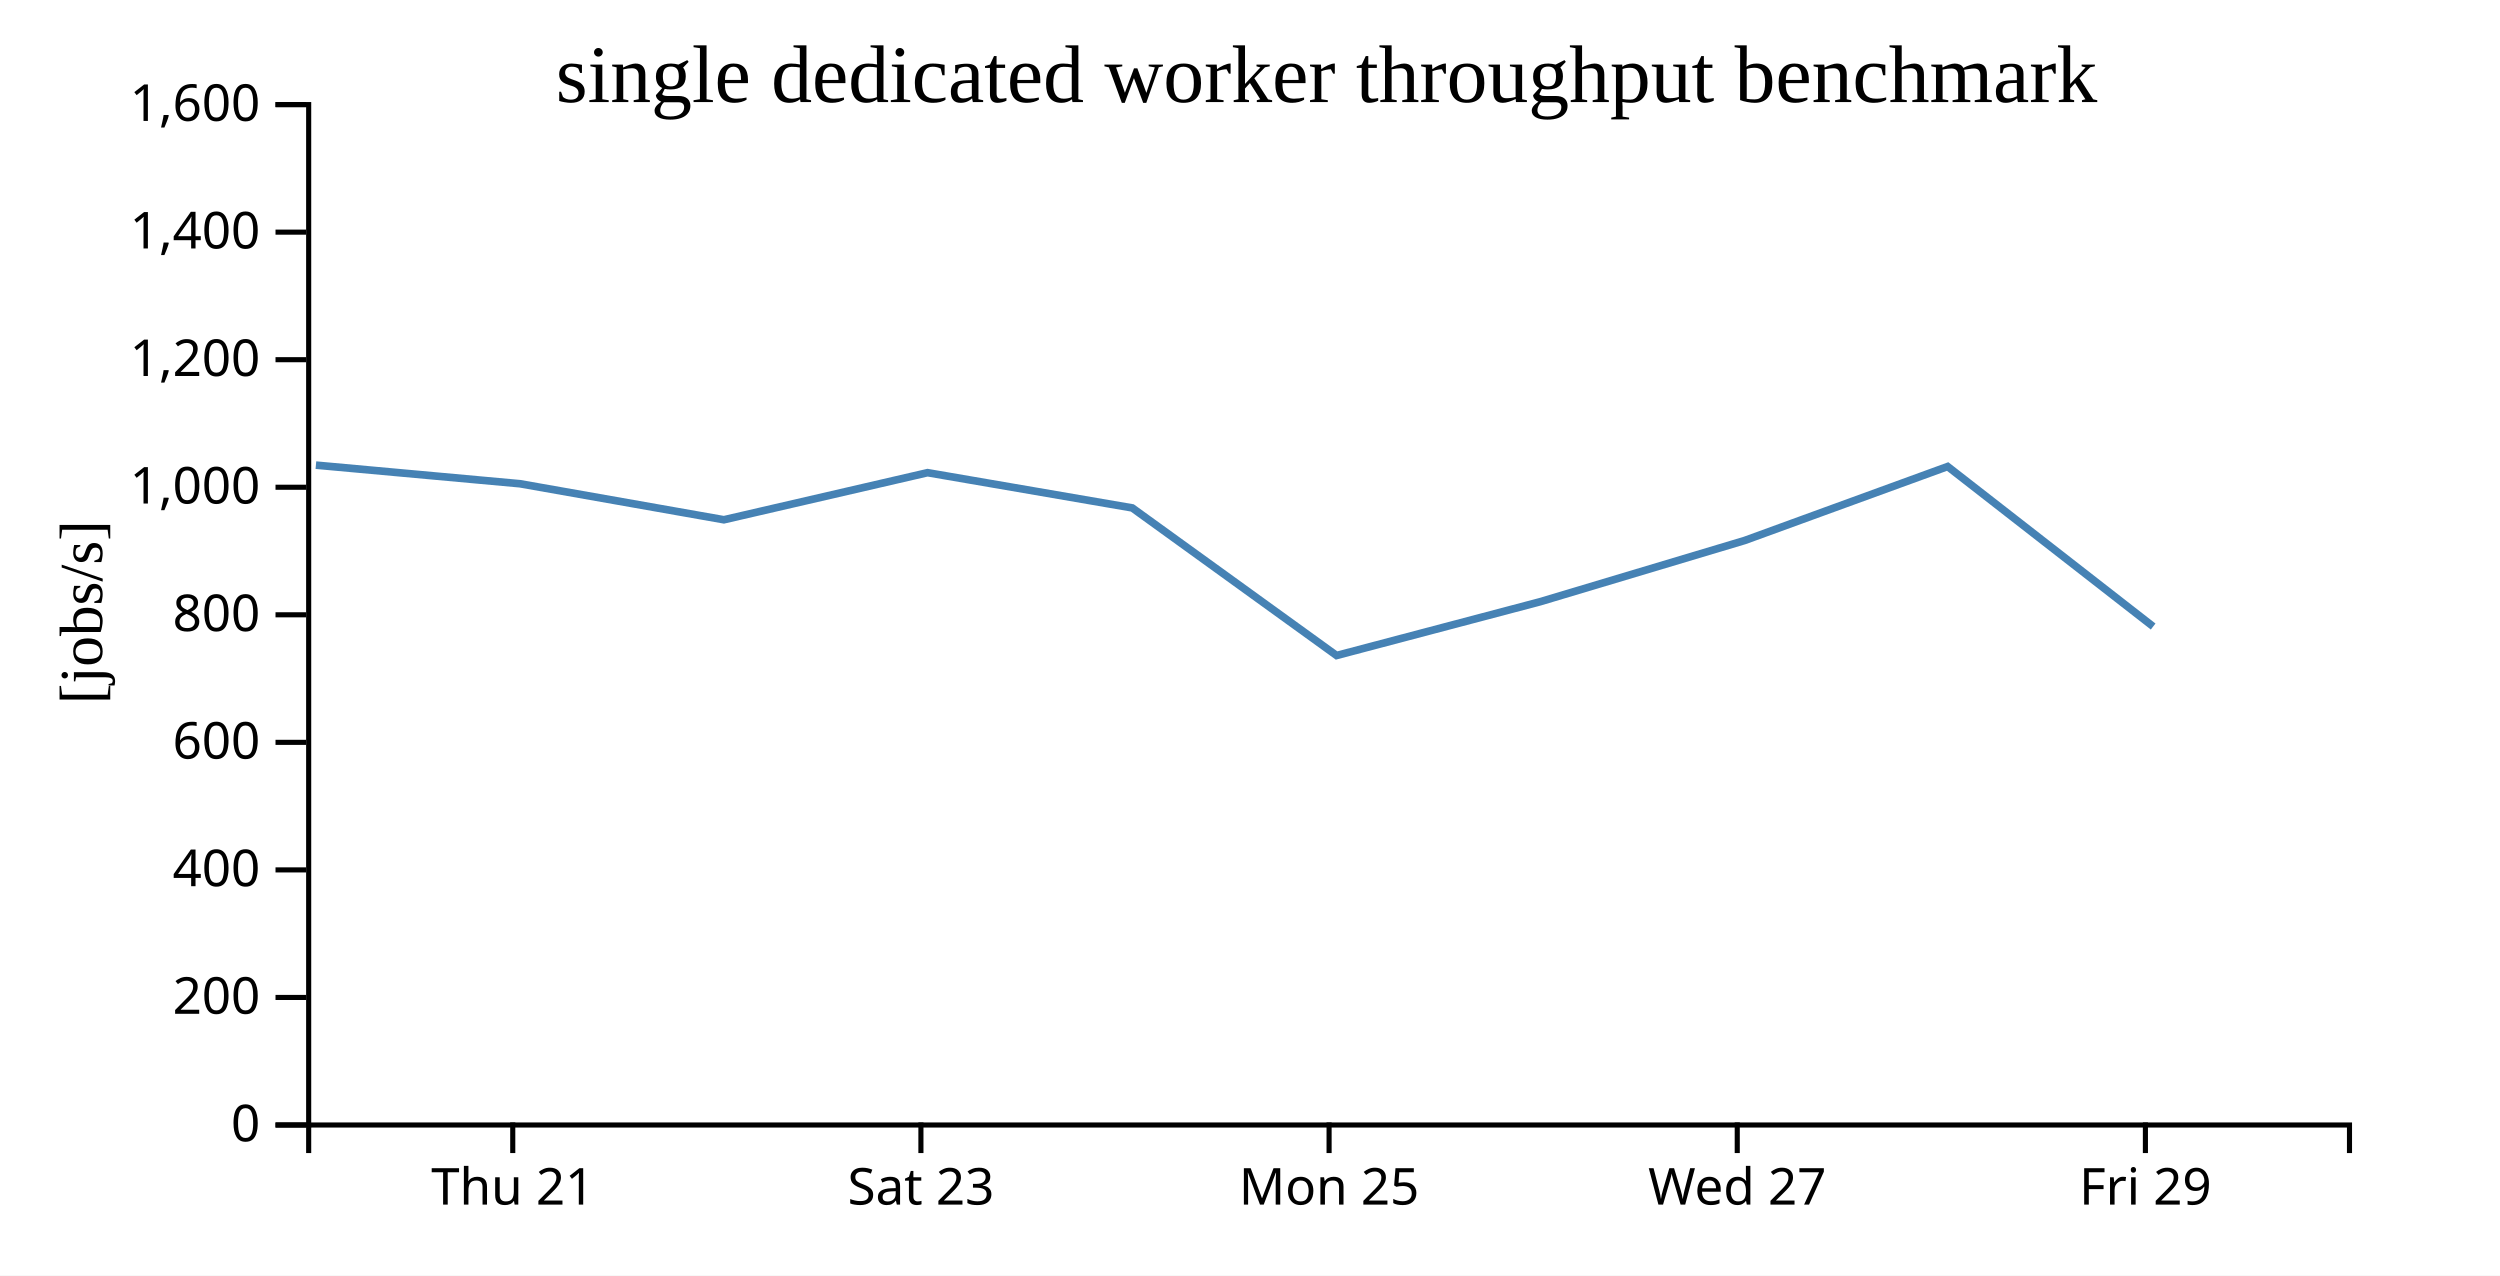
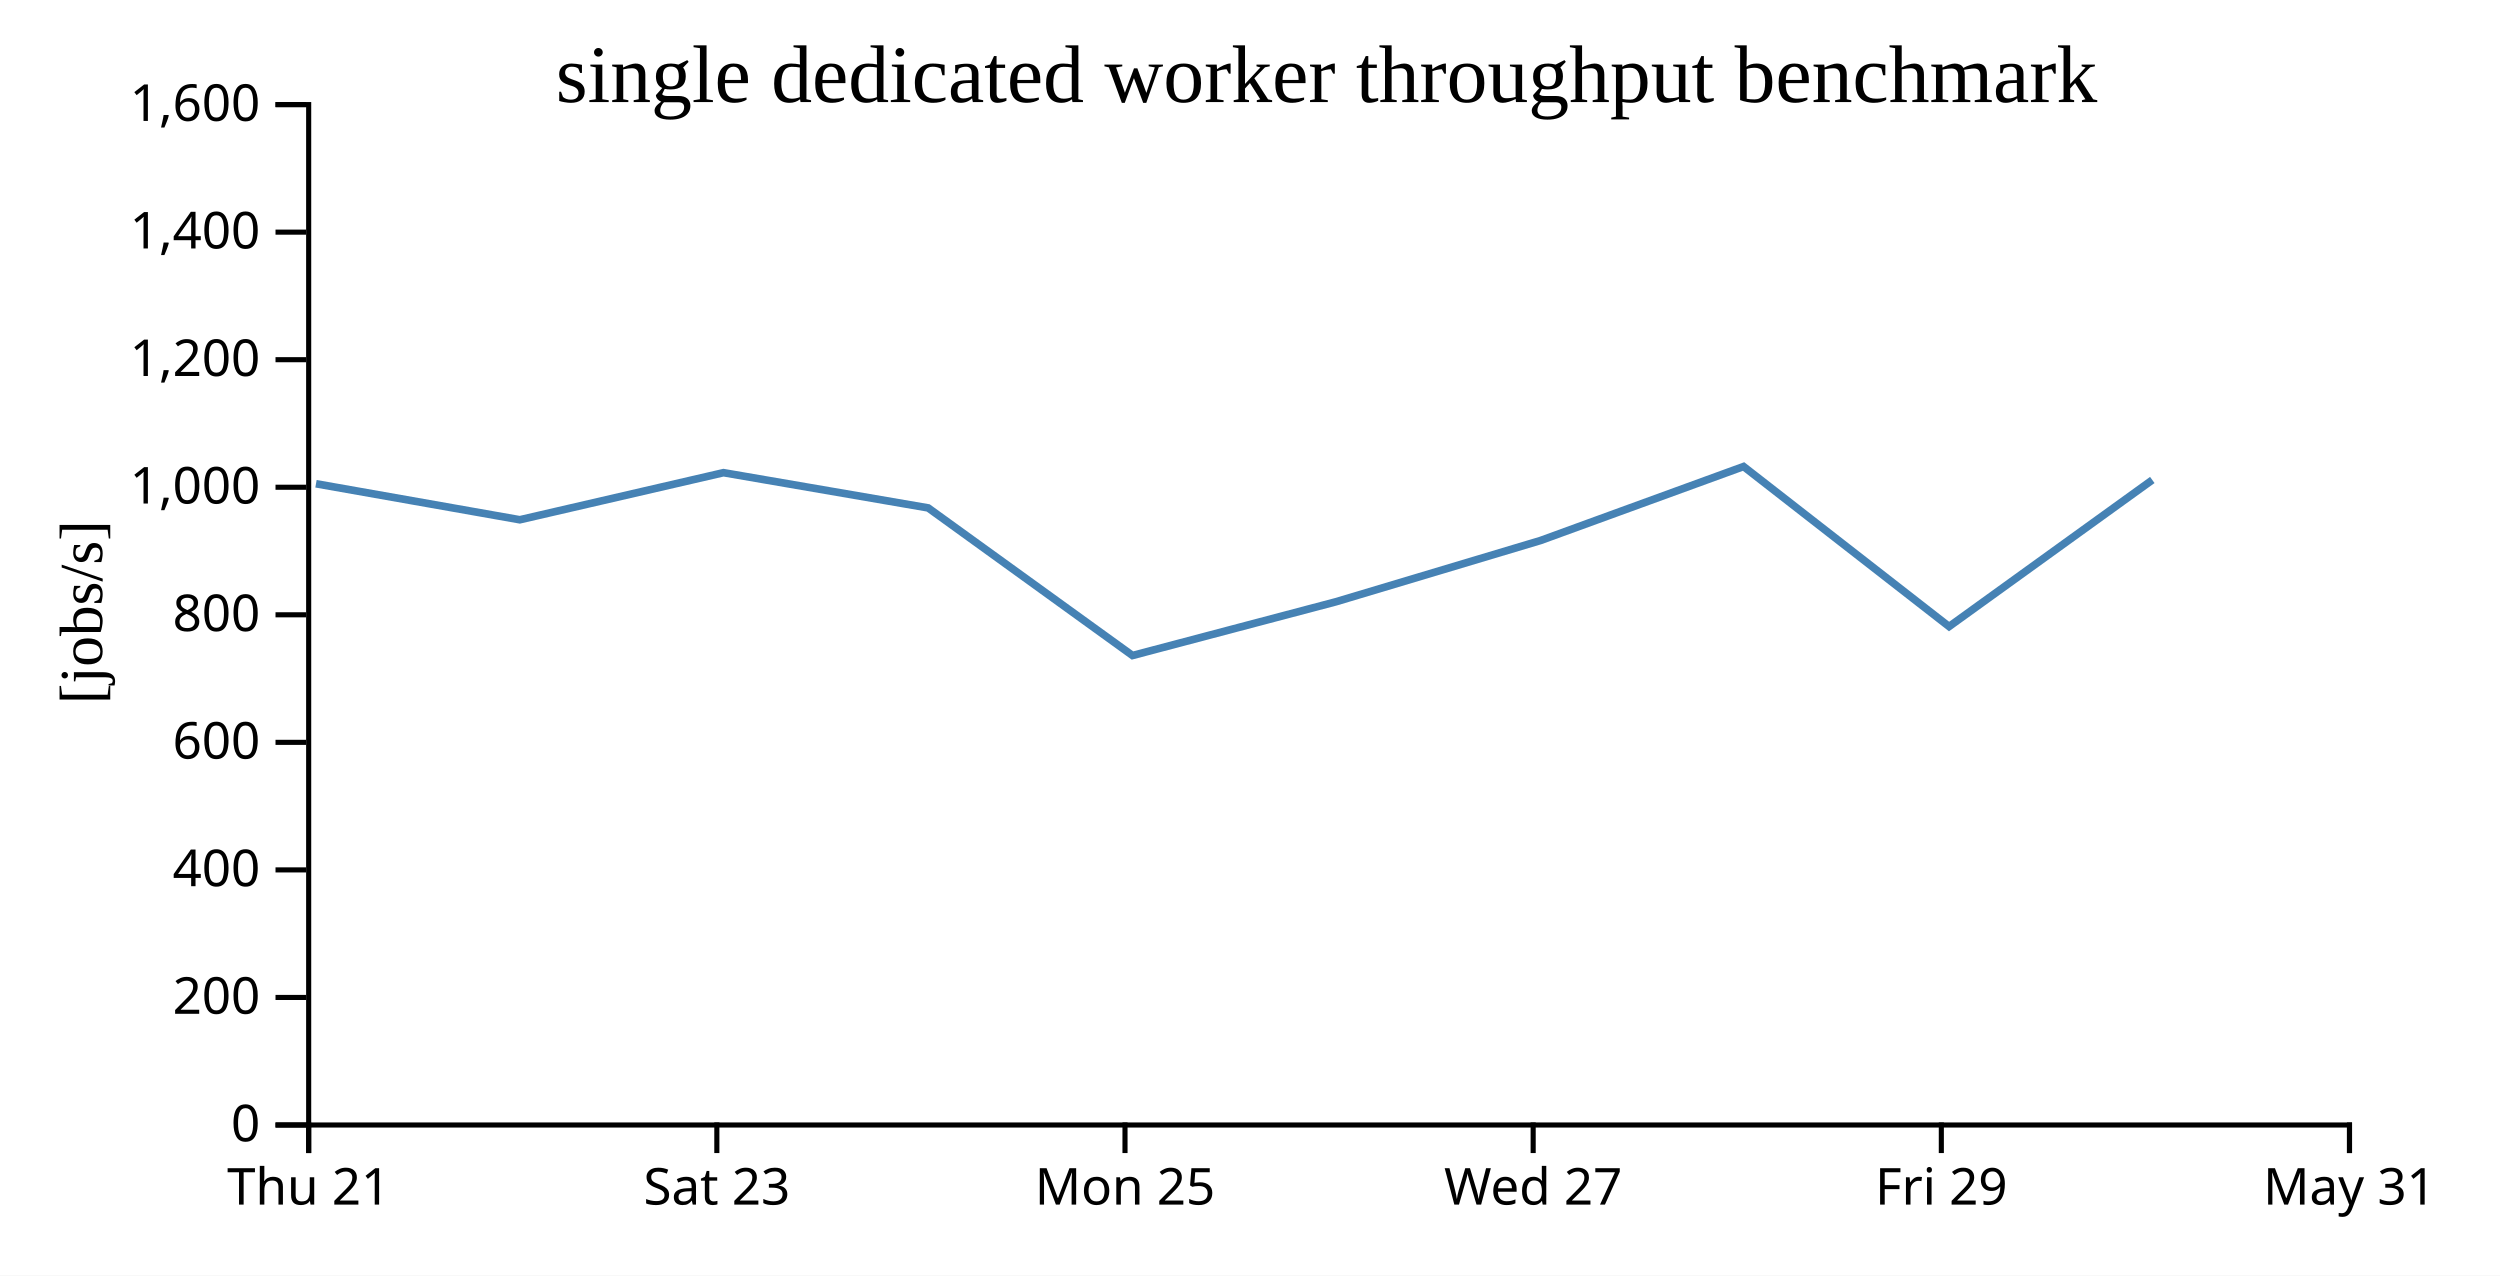
<svg xmlns="http://www.w3.org/2000/svg" width="490" height="250">
  <rect width="100%" height="100%" fill="white" />
  <g transform="translate(60,20)">
    <g transform="translate(0,200)" fill="none" font-size="10" font-family="sans-serif" text-anchor="middle">
      <path class="domain" stroke="currentColor" d="M0.5,6V0.5H400.5V6" />
-       <g class="tick" opacity="1" transform="translate(40.5,0)">
+       <g class="tick" opacity="1" transform="translate(0.5,0)">
        <line stroke="currentColor" y2="6" />
        <text fill="currentColor" y="9" dy="0.71em">Thu 21</text>
      </g>
-       <g class="tick" opacity="1" transform="translate(120.5,0)">
+       <g class="tick" opacity="1" transform="translate(80.5,0)">
        <line stroke="currentColor" y2="6" />
        <text fill="currentColor" y="9" dy="0.71em">Sat 23</text>
      </g>
-       <g class="tick" opacity="1" transform="translate(200.5,0)">
+       <g class="tick" opacity="1" transform="translate(160.5,0)">
        <line stroke="currentColor" y2="6" />
        <text fill="currentColor" y="9" dy="0.71em">Mon 25</text>
      </g>
-       <g class="tick" opacity="1" transform="translate(280.5,0)">
+       <g class="tick" opacity="1" transform="translate(240.5,0)">
        <line stroke="currentColor" y2="6" />
        <text fill="currentColor" y="9" dy="0.71em">Wed 27</text>
      </g>
-       <g class="tick" opacity="1" transform="translate(360.5,0)">
+       <g class="tick" opacity="1" transform="translate(320.5,0)">
        <line stroke="currentColor" y2="6" />
        <text fill="currentColor" y="9" dy="0.71em">Fri 29</text>
+       </g>
+       <g class="tick" opacity="1" transform="translate(400.5,0)">
+         <line stroke="currentColor" y2="6" />
+         <text fill="currentColor" y="9" dy="0.71em">May 31</text>
      </g>
    </g>
    <g fill="none" font-size="10" font-family="sans-serif" text-anchor="end">
      <path class="domain" stroke="currentColor" d="M-6,200.5H0.5V0.5H-6" />
      <g class="tick" opacity="1" transform="translate(0,200.5)">
        <line stroke="currentColor" x2="-6" />
        <text fill="currentColor" x="-9" dy="0.32em">0</text>
      </g>
      <g class="tick" opacity="1" transform="translate(0,175.5)">
        <line stroke="currentColor" x2="-6" />
        <text fill="currentColor" x="-9" dy="0.32em">200</text>
      </g>
      <g class="tick" opacity="1" transform="translate(0,150.5)">
        <line stroke="currentColor" x2="-6" />
        <text fill="currentColor" x="-9" dy="0.32em">400</text>
      </g>
      <g class="tick" opacity="1" transform="translate(0,125.5)">
        <line stroke="currentColor" x2="-6" />
        <text fill="currentColor" x="-9" dy="0.32em">600</text>
      </g>
      <g class="tick" opacity="1" transform="translate(0,100.5)">
        <line stroke="currentColor" x2="-6" />
        <text fill="currentColor" x="-9" dy="0.32em">800</text>
      </g>
      <g class="tick" opacity="1" transform="translate(0,75.5)">
        <line stroke="currentColor" x2="-6" />
        <text fill="currentColor" x="-9" dy="0.32em">1,000</text>
      </g>
      <g class="tick" opacity="1" transform="translate(0,50.5)">
        <line stroke="currentColor" x2="-6" />
        <text fill="currentColor" x="-9" dy="0.32em">1,200</text>
      </g>
      <g class="tick" opacity="1" transform="translate(0,25.5)">
        <line stroke="currentColor" x2="-6" />
        <text fill="currentColor" x="-9" dy="0.32em">1,400</text>
      </g>
      <g class="tick" opacity="1" transform="translate(0,0.5)">
        <line stroke="currentColor" x2="-6" />
        <text fill="currentColor" x="-9" dy="0.32em">1,600</text>
      </g>
    </g>
    <text text-anchor="middle" style="font-size: 12px" transform="rotate(-90)" y="-40" x="-100">[jobs/s]</text>
    <text text-anchor="middle" style="font-size: 16px" y="0" x="200">single dedicated worker throughput benchmark</text>
-     <path fill="none" stroke="steelblue" stroke-width="1.5" d="M1.916,71.165L41.932,74.816L81.881,81.874L121.802,72.644L161.92,79.552L201.971,108.479L241.853,97.943L281.964,85.933L321.738,71.437L362.018,102.8" />
+     <path fill="none" stroke="steelblue" stroke-width="1.5" d="M1.932,74.816L41.881,81.874L81.802,72.644L121.92,79.552L161.971,108.479L201.853,97.943L241.964,85.933L281.738,71.437L322.018,102.8L361.85,74.074" />
  </g>
</svg>
